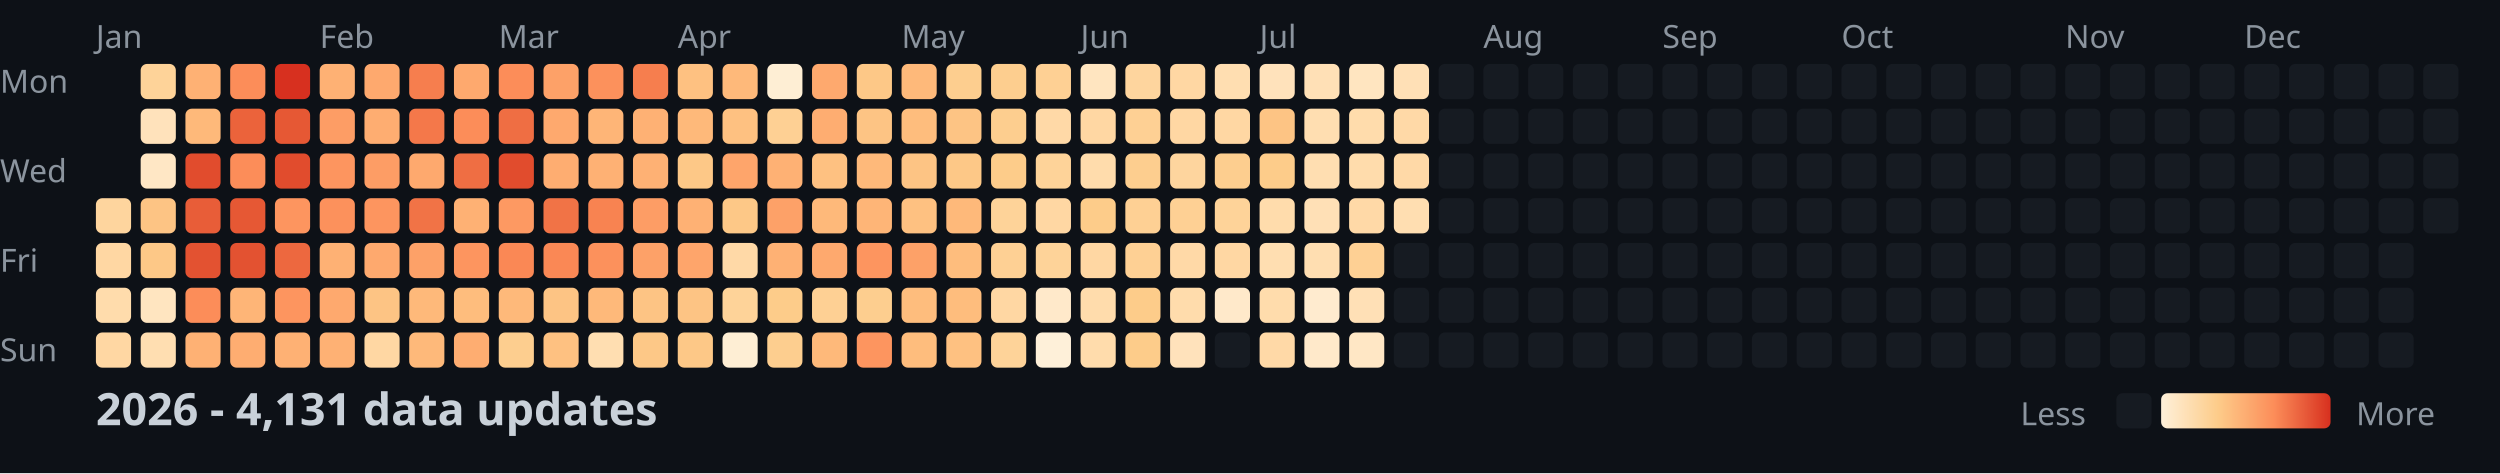
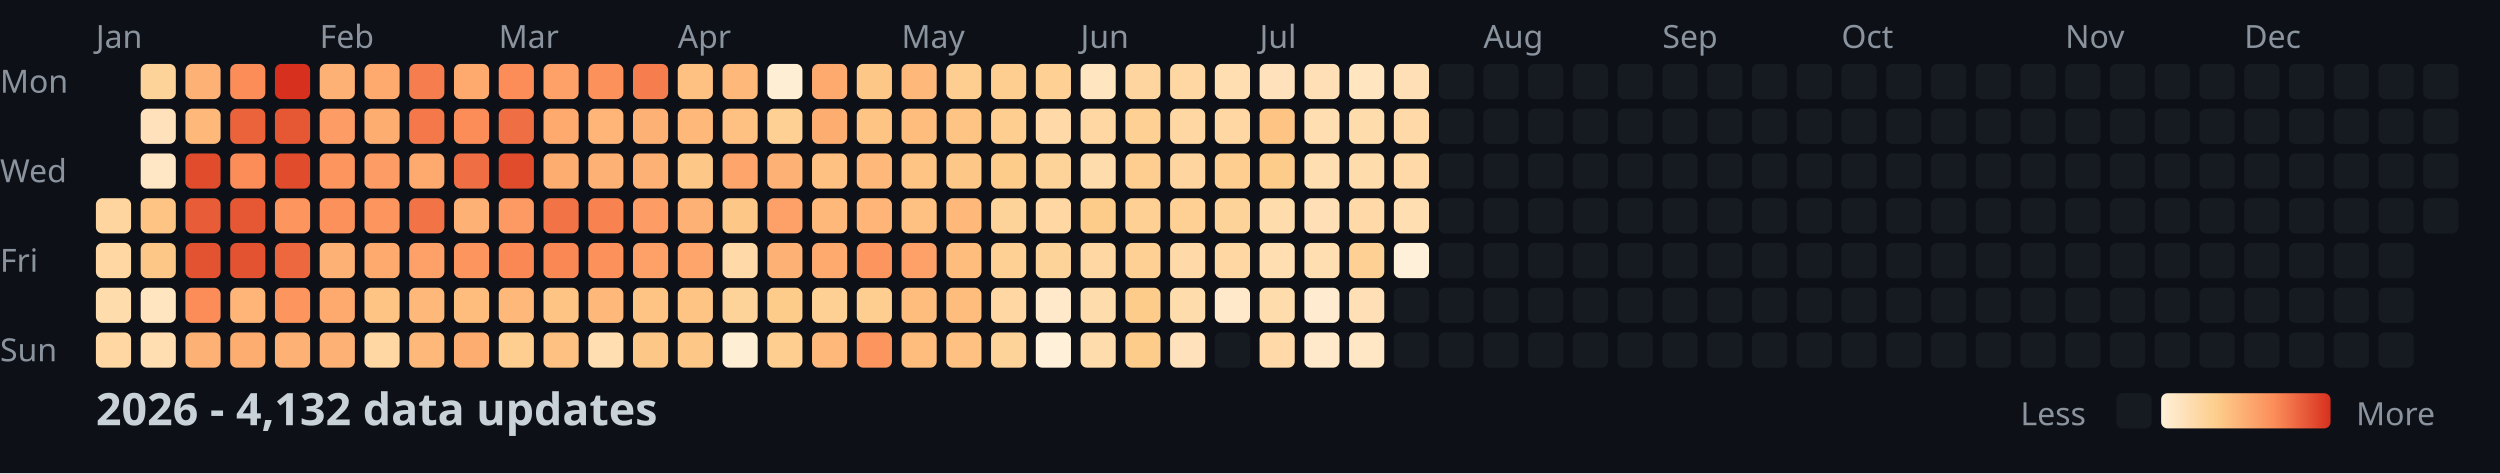
<svg xmlns="http://www.w3.org/2000/svg" width="782" height="148">
  <style>
    .month { font: 10px sans-serif; fill: #8b949e; }
    .day { font: 10px sans-serif; fill: #8b949e; }
    .title { font: bold 14px sans-serif; fill: #c9d1d9; }
    .legend { font: 10px sans-serif; fill: #8b949e; }
  </style>
  <rect width="100%" height="100%" fill="#0d1117" />
  <text x="0" y="29" class="day">Mon</text>
  <text x="0" y="57" class="day">Wed</text>
  <text x="0" y="85" class="day">Fri</text>
  <text x="0" y="113" class="day">Sun</text>
  <text x="30" y="15" class="month">Jan</text>
  <text x="100" y="15" class="month">Feb</text>
  <text x="156" y="15" class="month">Mar</text>
  <text x="212" y="15" class="month">Apr</text>
  <text x="282" y="15" class="month">May</text>
  <text x="338" y="15" class="month">Jun</text>
  <text x="394" y="15" class="month">Jul</text>
  <text x="464" y="15" class="month">Aug</text>
  <text x="520" y="15" class="month">Sep</text>
  <text x="576" y="15" class="month">Oct</text>
  <text x="646" y="15" class="month">Nov</text>
  <text x="702" y="15" class="month">Dec</text>
  <rect x="30" y="62" width="11" height="11" fill="#fed59e" rx="2" />
  <rect x="30" y="76" width="11" height="11" fill="#ffd7a3" rx="2" />
  <rect x="30" y="90" width="11" height="11" fill="#ffdcac" rx="2" />
  <rect x="30" y="104" width="11" height="11" fill="#ffd7a3" rx="2" />
  <rect x="44" y="20" width="11" height="11" fill="#fed399" rx="2" />
  <rect x="44" y="34" width="11" height="11" fill="#ffe2bb" rx="2" />
  <rect x="44" y="48" width="11" height="11" fill="#ffe7c5" rx="2" />
  <rect x="44" y="62" width="11" height="11" fill="#fdc484" rx="2" />
  <rect x="44" y="76" width="11" height="11" fill="#fdc887" rx="2" />
  <rect x="44" y="90" width="11" height="11" fill="#ffe5c0" rx="2" />
  <rect x="44" y="104" width="11" height="11" fill="#ffdeb1" rx="2" />
  <rect x="58" y="20" width="11" height="11" fill="#feb174" rx="2" />
  <rect x="58" y="34" width="11" height="11" fill="#feb97a" rx="2" />
  <rect x="58" y="48" width="11" height="11" fill="#e14c2d" rx="2" />
  <rect x="58" y="62" width="11" height="11" fill="#e85d38" rx="2" />
  <rect x="58" y="76" width="11" height="11" fill="#e35231" rx="2" />
  <rect x="58" y="90" width="11" height="11" fill="#fc8d59" rx="2" />
  <rect x="58" y="104" width="11" height="11" fill="#feb174" rx="2" />
  <rect x="72" y="20" width="11" height="11" fill="#fc8d59" rx="2" />
  <rect x="72" y="34" width="11" height="11" fill="#eb633b" rx="2" />
  <rect x="72" y="48" width="11" height="11" fill="#fc8d59" rx="2" />
  <rect x="72" y="62" width="11" height="11" fill="#e65834" rx="2" />
  <rect x="72" y="76" width="11" height="11" fill="#e35231" rx="2" />
  <rect x="72" y="90" width="11" height="11" fill="#feb577" rx="2" />
  <rect x="72" y="104" width="11" height="11" fill="#fead71" rx="2" />
  <rect x="86" y="20" width="11" height="11" fill="#d7301f" rx="2" />
  <rect x="86" y="34" width="11" height="11" fill="#e65834" rx="2" />
  <rect x="86" y="48" width="11" height="11" fill="#e14c2d" rx="2" />
  <rect x="86" y="62" width="11" height="11" fill="#fd955f" rx="2" />
  <rect x="86" y="76" width="11" height="11" fill="#ed683f" rx="2" />
  <rect x="86" y="90" width="11" height="11" fill="#fd955f" rx="2" />
  <rect x="86" y="104" width="11" height="11" fill="#feb174" rx="2" />
  <rect x="100" y="20" width="11" height="11" fill="#feb174" rx="2" />
  <rect x="100" y="34" width="11" height="11" fill="#fd9d65" rx="2" />
  <rect x="100" y="48" width="11" height="11" fill="#fd955f" rx="2" />
  <rect x="100" y="62" width="11" height="11" fill="#fc915c" rx="2" />
  <rect x="100" y="76" width="11" height="11" fill="#feb174" rx="2" />
  <rect x="100" y="90" width="11" height="11" fill="#fea96e" rx="2" />
  <rect x="100" y="104" width="11" height="11" fill="#feb174" rx="2" />
  <rect x="114" y="20" width="11" height="11" fill="#fea96e" rx="2" />
  <rect x="114" y="34" width="11" height="11" fill="#fead71" rx="2" />
  <rect x="114" y="48" width="11" height="11" fill="#fd9d65" rx="2" />
  <rect x="114" y="62" width="11" height="11" fill="#fd955f" rx="2" />
  <rect x="114" y="76" width="11" height="11" fill="#fea96e" rx="2" />
  <rect x="114" y="90" width="11" height="11" fill="#fdc484" rx="2" />
  <rect x="114" y="104" width="11" height="11" fill="#ffd7a3" rx="2" />
  <rect x="128" y="20" width="11" height="11" fill="#f67e4e" rx="2" />
  <rect x="128" y="34" width="11" height="11" fill="#f4784a" rx="2" />
  <rect x="128" y="48" width="11" height="11" fill="#fea96e" rx="2" />
  <rect x="128" y="62" width="11" height="11" fill="#f17346" rx="2" />
  <rect x="128" y="76" width="11" height="11" fill="#fda168" rx="2" />
  <rect x="128" y="90" width="11" height="11" fill="#feb97a" rx="2" />
  <rect x="128" y="104" width="11" height="11" fill="#feb97a" rx="2" />
  <rect x="142" y="20" width="11" height="11" fill="#fea96e" rx="2" />
  <rect x="142" y="34" width="11" height="11" fill="#fc8d59" rx="2" />
  <rect x="142" y="48" width="11" height="11" fill="#ef6e43" rx="2" />
  <rect x="142" y="62" width="11" height="11" fill="#feb174" rx="2" />
  <rect x="142" y="76" width="11" height="11" fill="#fd955f" rx="2" />
  <rect x="142" y="90" width="11" height="11" fill="#febd7d" rx="2" />
  <rect x="142" y="104" width="11" height="11" fill="#fead71" rx="2" />
  <rect x="156" y="20" width="11" height="11" fill="#fc8d59" rx="2" />
  <rect x="156" y="34" width="11" height="11" fill="#ef6e43" rx="2" />
  <rect x="156" y="48" width="11" height="11" fill="#e14c2d" rx="2" />
  <rect x="156" y="62" width="11" height="11" fill="#fd9962" rx="2" />
  <rect x="156" y="76" width="11" height="11" fill="#fa8855" rx="2" />
  <rect x="156" y="90" width="11" height="11" fill="#feb97a" rx="2" />
  <rect x="156" y="104" width="11" height="11" fill="#fdce8f" rx="2" />
  <rect x="170" y="20" width="11" height="11" fill="#fda168" rx="2" />
  <rect x="170" y="34" width="11" height="11" fill="#fea96e" rx="2" />
  <rect x="170" y="48" width="11" height="11" fill="#fead71" rx="2" />
  <rect x="170" y="62" width="11" height="11" fill="#f17346" rx="2" />
  <rect x="170" y="76" width="11" height="11" fill="#fa8855" rx="2" />
  <rect x="170" y="90" width="11" height="11" fill="#fdc484" rx="2" />
  <rect x="170" y="104" width="11" height="11" fill="#fec181" rx="2" />
  <rect x="184" y="20" width="11" height="11" fill="#fc915c" rx="2" />
  <rect x="184" y="34" width="11" height="11" fill="#feb577" rx="2" />
  <rect x="184" y="48" width="11" height="11" fill="#feb174" rx="2" />
  <rect x="184" y="62" width="11" height="11" fill="#f88351" rx="2" />
  <rect x="184" y="76" width="11" height="11" fill="#fc915c" rx="2" />
  <rect x="184" y="90" width="11" height="11" fill="#feb97a" rx="2" />
  <rect x="184" y="104" width="11" height="11" fill="#ffdeb1" rx="2" />
  <rect x="198" y="20" width="11" height="11" fill="#f67e4e" rx="2" />
  <rect x="198" y="34" width="11" height="11" fill="#feb174" rx="2" />
  <rect x="198" y="48" width="11" height="11" fill="#feb174" rx="2" />
  <rect x="198" y="62" width="11" height="11" fill="#fd9d65" rx="2" />
  <rect x="198" y="76" width="11" height="11" fill="#fda168" rx="2" />
  <rect x="198" y="90" width="11" height="11" fill="#fdc484" rx="2" />
  <rect x="198" y="104" width="11" height="11" fill="#fdc887" rx="2" />
  <rect x="212" y="20" width="11" height="11" fill="#fec181" rx="2" />
  <rect x="212" y="34" width="11" height="11" fill="#feb97a" rx="2" />
  <rect x="212" y="48" width="11" height="11" fill="#fdc887" rx="2" />
  <rect x="212" y="62" width="11" height="11" fill="#feb174" rx="2" />
  <rect x="212" y="76" width="11" height="11" fill="#fea56b" rx="2" />
  <rect x="212" y="90" width="11" height="11" fill="#fdc484" rx="2" />
  <rect x="212" y="104" width="11" height="11" fill="#fdc887" rx="2" />
  <rect x="226" y="20" width="11" height="11" fill="#feb97a" rx="2" />
  <rect x="226" y="34" width="11" height="11" fill="#fec181" rx="2" />
  <rect x="226" y="48" width="11" height="11" fill="#fea56b" rx="2" />
  <rect x="226" y="62" width="11" height="11" fill="#fdc887" rx="2" />
  <rect x="226" y="76" width="11" height="11" fill="#ffd9a7" rx="2" />
  <rect x="226" y="90" width="11" height="11" fill="#fed399" rx="2" />
  <rect x="226" y="104" width="11" height="11" fill="#feeed4" rx="2" />
  <rect x="240" y="20" width="11" height="11" fill="#feeed4" rx="2" />
  <rect x="240" y="34" width="11" height="11" fill="#fed094" rx="2" />
  <rect x="240" y="48" width="11" height="11" fill="#feb174" rx="2" />
  <rect x="240" y="62" width="11" height="11" fill="#fda168" rx="2" />
  <rect x="240" y="76" width="11" height="11" fill="#feb174" rx="2" />
  <rect x="240" y="90" width="11" height="11" fill="#fdcc8a" rx="2" />
  <rect x="240" y="104" width="11" height="11" fill="#fdce8f" rx="2" />
  <rect x="254" y="20" width="11" height="11" fill="#fea96e" rx="2" />
  <rect x="254" y="34" width="11" height="11" fill="#fead71" rx="2" />
  <rect x="254" y="48" width="11" height="11" fill="#fec181" rx="2" />
  <rect x="254" y="62" width="11" height="11" fill="#feb97a" rx="2" />
  <rect x="254" y="76" width="11" height="11" fill="#fea96e" rx="2" />
  <rect x="254" y="90" width="11" height="11" fill="#fed094" rx="2" />
  <rect x="254" y="104" width="11" height="11" fill="#feb97a" rx="2" />
  <rect x="268" y="20" width="11" height="11" fill="#fdc887" rx="2" />
  <rect x="268" y="34" width="11" height="11" fill="#fdc484" rx="2" />
  <rect x="268" y="48" width="11" height="11" fill="#feb97a" rx="2" />
  <rect x="268" y="62" width="11" height="11" fill="#feb577" rx="2" />
  <rect x="268" y="76" width="11" height="11" fill="#fd955f" rx="2" />
  <rect x="268" y="90" width="11" height="11" fill="#fdce8f" rx="2" />
  <rect x="268" y="104" width="11" height="11" fill="#fd955f" rx="2" />
  <rect x="282" y="20" width="11" height="11" fill="#feb97a" rx="2" />
  <rect x="282" y="34" width="11" height="11" fill="#febd7d" rx="2" />
  <rect x="282" y="48" width="11" height="11" fill="#fdc484" rx="2" />
  <rect x="282" y="62" width="11" height="11" fill="#fec181" rx="2" />
  <rect x="282" y="76" width="11" height="11" fill="#fda168" rx="2" />
  <rect x="282" y="90" width="11" height="11" fill="#febd7d" rx="2" />
  <rect x="282" y="104" width="11" height="11" fill="#febd7d" rx="2" />
  <rect x="296" y="20" width="11" height="11" fill="#fdce8f" rx="2" />
  <rect x="296" y="34" width="11" height="11" fill="#fdc484" rx="2" />
  <rect x="296" y="48" width="11" height="11" fill="#fdc887" rx="2" />
  <rect x="296" y="62" width="11" height="11" fill="#feb97a" rx="2" />
  <rect x="296" y="76" width="11" height="11" fill="#febd7d" rx="2" />
  <rect x="296" y="90" width="11" height="11" fill="#febd7d" rx="2" />
  <rect x="296" y="104" width="11" height="11" fill="#fec181" rx="2" />
  <rect x="310" y="20" width="11" height="11" fill="#fdce8f" rx="2" />
  <rect x="310" y="34" width="11" height="11" fill="#fdce8f" rx="2" />
  <rect x="310" y="48" width="11" height="11" fill="#fdcc8a" rx="2" />
  <rect x="310" y="62" width="11" height="11" fill="#fed399" rx="2" />
  <rect x="310" y="76" width="11" height="11" fill="#fed094" rx="2" />
  <rect x="310" y="90" width="11" height="11" fill="#ffd7a3" rx="2" />
  <rect x="310" y="104" width="11" height="11" fill="#fed399" rx="2" />
  <rect x="324" y="20" width="11" height="11" fill="#fed094" rx="2" />
  <rect x="324" y="34" width="11" height="11" fill="#ffd9a7" rx="2" />
  <rect x="324" y="48" width="11" height="11" fill="#fed399" rx="2" />
  <rect x="324" y="62" width="11" height="11" fill="#ffd7a3" rx="2" />
  <rect x="324" y="76" width="11" height="11" fill="#fed399" rx="2" />
  <rect x="324" y="90" width="11" height="11" fill="#ffe9ca" rx="2" />
  <rect x="324" y="104" width="11" height="11" fill="#fef0d9" rx="2" />
  <rect x="338" y="20" width="11" height="11" fill="#ffe5c0" rx="2" />
  <rect x="338" y="34" width="11" height="11" fill="#ffd7a3" rx="2" />
  <rect x="338" y="48" width="11" height="11" fill="#ffdcac" rx="2" />
  <rect x="338" y="62" width="11" height="11" fill="#fdcc8a" rx="2" />
  <rect x="338" y="76" width="11" height="11" fill="#ffd7a3" rx="2" />
  <rect x="338" y="90" width="11" height="11" fill="#ffdcac" rx="2" />
  <rect x="338" y="104" width="11" height="11" fill="#ffdcac" rx="2" />
  <rect x="352" y="20" width="11" height="11" fill="#fed59e" rx="2" />
  <rect x="352" y="34" width="11" height="11" fill="#fed094" rx="2" />
  <rect x="352" y="48" width="11" height="11" fill="#fdce8f" rx="2" />
  <rect x="352" y="62" width="11" height="11" fill="#fed094" rx="2" />
  <rect x="352" y="76" width="11" height="11" fill="#fed094" rx="2" />
  <rect x="352" y="90" width="11" height="11" fill="#fdcc8a" rx="2" />
  <rect x="352" y="104" width="11" height="11" fill="#fdcc8a" rx="2" />
  <rect x="366" y="20" width="11" height="11" fill="#ffd7a3" rx="2" />
  <rect x="366" y="34" width="11" height="11" fill="#ffd7a3" rx="2" />
  <rect x="366" y="48" width="11" height="11" fill="#fed59e" rx="2" />
  <rect x="366" y="62" width="11" height="11" fill="#fed094" rx="2" />
  <rect x="366" y="76" width="11" height="11" fill="#ffd9a7" rx="2" />
  <rect x="366" y="90" width="11" height="11" fill="#ffdcac" rx="2" />
  <rect x="366" y="104" width="11" height="11" fill="#ffe2bb" rx="2" />
  <rect x="380" y="20" width="11" height="11" fill="#ffdeb1" rx="2" />
  <rect x="380" y="34" width="11" height="11" fill="#ffd7a3" rx="2" />
  <rect x="380" y="48" width="11" height="11" fill="#fdce8f" rx="2" />
  <rect x="380" y="62" width="11" height="11" fill="#fed399" rx="2" />
  <rect x="380" y="76" width="11" height="11" fill="#ffd7a3" rx="2" />
  <rect x="380" y="90" width="11" height="11" fill="#ffe9ca" rx="2" />
  <rect x="380" y="104" width="11" height="11" fill="#161b22" rx="2" />
  <rect x="394" y="20" width="11" height="11" fill="#ffe2bb" rx="2" />
  <rect x="394" y="34" width="11" height="11" fill="#fdc484" rx="2" />
  <rect x="394" y="48" width="11" height="11" fill="#fdcc8a" rx="2" />
  <rect x="394" y="62" width="11" height="11" fill="#ffdcac" rx="2" />
  <rect x="394" y="76" width="11" height="11" fill="#ffdeb1" rx="2" />
  <rect x="394" y="90" width="11" height="11" fill="#ffdcac" rx="2" />
  <rect x="394" y="104" width="11" height="11" fill="#ffd9a7" rx="2" />
  <rect x="408" y="20" width="11" height="11" fill="#ffe0b6" rx="2" />
  <rect x="408" y="34" width="11" height="11" fill="#ffdeb1" rx="2" />
  <rect x="408" y="48" width="11" height="11" fill="#ffdeb1" rx="2" />
  <rect x="408" y="62" width="11" height="11" fill="#ffe0b6" rx="2" />
  <rect x="408" y="76" width="11" height="11" fill="#ffdeb1" rx="2" />
  <rect x="408" y="90" width="11" height="11" fill="#ffebcf" rx="2" />
  <rect x="408" y="104" width="11" height="11" fill="#ffe9ca" rx="2" />
  <rect x="422" y="20" width="11" height="11" fill="#ffe5c0" rx="2" />
  <rect x="422" y="34" width="11" height="11" fill="#ffdcac" rx="2" />
  <rect x="422" y="48" width="11" height="11" fill="#ffdcac" rx="2" />
  <rect x="422" y="62" width="11" height="11" fill="#ffd9a7" rx="2" />
  <rect x="422" y="76" width="11" height="11" fill="#fed094" rx="2" />
  <rect x="422" y="90" width="11" height="11" fill="#ffe0b6" rx="2" />
  <rect x="422" y="104" width="11" height="11" fill="#ffe7c5" rx="2" />
  <rect x="436" y="20" width="11" height="11" fill="#ffe0b6" rx="2" />
  <rect x="436" y="34" width="11" height="11" fill="#ffd9a7" rx="2" />
  <rect x="436" y="48" width="11" height="11" fill="#ffd9a7" rx="2" />
  <rect x="436" y="62" width="11" height="11" fill="#ffdeb1" rx="2" />
-   <rect x="436" y="76" width="11" height="11" fill="#161b22" rx="2" />
+   <rect x="436" y="76" width="11" height="11" fill="#fef0d9" rx="2" />
  <rect x="436" y="90" width="11" height="11" fill="#161b22" rx="2" />
  <rect x="436" y="104" width="11" height="11" fill="#161b22" rx="2" />
  <rect x="450" y="20" width="11" height="11" fill="#161b22" rx="2" />
  <rect x="450" y="34" width="11" height="11" fill="#161b22" rx="2" />
  <rect x="450" y="48" width="11" height="11" fill="#161b22" rx="2" />
  <rect x="450" y="62" width="11" height="11" fill="#161b22" rx="2" />
  <rect x="450" y="76" width="11" height="11" fill="#161b22" rx="2" />
  <rect x="450" y="90" width="11" height="11" fill="#161b22" rx="2" />
  <rect x="450" y="104" width="11" height="11" fill="#161b22" rx="2" />
  <rect x="464" y="20" width="11" height="11" fill="#161b22" rx="2" />
  <rect x="464" y="34" width="11" height="11" fill="#161b22" rx="2" />
  <rect x="464" y="48" width="11" height="11" fill="#161b22" rx="2" />
  <rect x="464" y="62" width="11" height="11" fill="#161b22" rx="2" />
  <rect x="464" y="76" width="11" height="11" fill="#161b22" rx="2" />
  <rect x="464" y="90" width="11" height="11" fill="#161b22" rx="2" />
  <rect x="464" y="104" width="11" height="11" fill="#161b22" rx="2" />
  <rect x="478" y="20" width="11" height="11" fill="#161b22" rx="2" />
  <rect x="478" y="34" width="11" height="11" fill="#161b22" rx="2" />
  <rect x="478" y="48" width="11" height="11" fill="#161b22" rx="2" />
  <rect x="478" y="62" width="11" height="11" fill="#161b22" rx="2" />
  <rect x="478" y="76" width="11" height="11" fill="#161b22" rx="2" />
  <rect x="478" y="90" width="11" height="11" fill="#161b22" rx="2" />
  <rect x="478" y="104" width="11" height="11" fill="#161b22" rx="2" />
  <rect x="492" y="20" width="11" height="11" fill="#161b22" rx="2" />
  <rect x="492" y="34" width="11" height="11" fill="#161b22" rx="2" />
  <rect x="492" y="48" width="11" height="11" fill="#161b22" rx="2" />
  <rect x="492" y="62" width="11" height="11" fill="#161b22" rx="2" />
  <rect x="492" y="76" width="11" height="11" fill="#161b22" rx="2" />
  <rect x="492" y="90" width="11" height="11" fill="#161b22" rx="2" />
  <rect x="492" y="104" width="11" height="11" fill="#161b22" rx="2" />
  <rect x="506" y="20" width="11" height="11" fill="#161b22" rx="2" />
  <rect x="506" y="34" width="11" height="11" fill="#161b22" rx="2" />
  <rect x="506" y="48" width="11" height="11" fill="#161b22" rx="2" />
  <rect x="506" y="62" width="11" height="11" fill="#161b22" rx="2" />
  <rect x="506" y="76" width="11" height="11" fill="#161b22" rx="2" />
  <rect x="506" y="90" width="11" height="11" fill="#161b22" rx="2" />
  <rect x="506" y="104" width="11" height="11" fill="#161b22" rx="2" />
  <rect x="520" y="20" width="11" height="11" fill="#161b22" rx="2" />
  <rect x="520" y="34" width="11" height="11" fill="#161b22" rx="2" />
  <rect x="520" y="48" width="11" height="11" fill="#161b22" rx="2" />
  <rect x="520" y="62" width="11" height="11" fill="#161b22" rx="2" />
  <rect x="520" y="76" width="11" height="11" fill="#161b22" rx="2" />
  <rect x="520" y="90" width="11" height="11" fill="#161b22" rx="2" />
  <rect x="520" y="104" width="11" height="11" fill="#161b22" rx="2" />
  <rect x="534" y="20" width="11" height="11" fill="#161b22" rx="2" />
  <rect x="534" y="34" width="11" height="11" fill="#161b22" rx="2" />
  <rect x="534" y="48" width="11" height="11" fill="#161b22" rx="2" />
  <rect x="534" y="62" width="11" height="11" fill="#161b22" rx="2" />
  <rect x="534" y="76" width="11" height="11" fill="#161b22" rx="2" />
  <rect x="534" y="90" width="11" height="11" fill="#161b22" rx="2" />
  <rect x="534" y="104" width="11" height="11" fill="#161b22" rx="2" />
  <rect x="548" y="20" width="11" height="11" fill="#161b22" rx="2" />
  <rect x="548" y="34" width="11" height="11" fill="#161b22" rx="2" />
  <rect x="548" y="48" width="11" height="11" fill="#161b22" rx="2" />
  <rect x="548" y="62" width="11" height="11" fill="#161b22" rx="2" />
  <rect x="548" y="76" width="11" height="11" fill="#161b22" rx="2" />
  <rect x="548" y="90" width="11" height="11" fill="#161b22" rx="2" />
  <rect x="548" y="104" width="11" height="11" fill="#161b22" rx="2" />
  <rect x="562" y="20" width="11" height="11" fill="#161b22" rx="2" />
  <rect x="562" y="34" width="11" height="11" fill="#161b22" rx="2" />
  <rect x="562" y="48" width="11" height="11" fill="#161b22" rx="2" />
  <rect x="562" y="62" width="11" height="11" fill="#161b22" rx="2" />
  <rect x="562" y="76" width="11" height="11" fill="#161b22" rx="2" />
  <rect x="562" y="90" width="11" height="11" fill="#161b22" rx="2" />
  <rect x="562" y="104" width="11" height="11" fill="#161b22" rx="2" />
  <rect x="576" y="20" width="11" height="11" fill="#161b22" rx="2" />
  <rect x="576" y="34" width="11" height="11" fill="#161b22" rx="2" />
  <rect x="576" y="48" width="11" height="11" fill="#161b22" rx="2" />
  <rect x="576" y="62" width="11" height="11" fill="#161b22" rx="2" />
  <rect x="576" y="76" width="11" height="11" fill="#161b22" rx="2" />
  <rect x="576" y="90" width="11" height="11" fill="#161b22" rx="2" />
  <rect x="576" y="104" width="11" height="11" fill="#161b22" rx="2" />
  <rect x="590" y="20" width="11" height="11" fill="#161b22" rx="2" />
  <rect x="590" y="34" width="11" height="11" fill="#161b22" rx="2" />
  <rect x="590" y="48" width="11" height="11" fill="#161b22" rx="2" />
  <rect x="590" y="62" width="11" height="11" fill="#161b22" rx="2" />
  <rect x="590" y="76" width="11" height="11" fill="#161b22" rx="2" />
  <rect x="590" y="90" width="11" height="11" fill="#161b22" rx="2" />
  <rect x="590" y="104" width="11" height="11" fill="#161b22" rx="2" />
  <rect x="604" y="20" width="11" height="11" fill="#161b22" rx="2" />
  <rect x="604" y="34" width="11" height="11" fill="#161b22" rx="2" />
  <rect x="604" y="48" width="11" height="11" fill="#161b22" rx="2" />
  <rect x="604" y="62" width="11" height="11" fill="#161b22" rx="2" />
  <rect x="604" y="76" width="11" height="11" fill="#161b22" rx="2" />
  <rect x="604" y="90" width="11" height="11" fill="#161b22" rx="2" />
  <rect x="604" y="104" width="11" height="11" fill="#161b22" rx="2" />
  <rect x="618" y="20" width="11" height="11" fill="#161b22" rx="2" />
  <rect x="618" y="34" width="11" height="11" fill="#161b22" rx="2" />
  <rect x="618" y="48" width="11" height="11" fill="#161b22" rx="2" />
  <rect x="618" y="62" width="11" height="11" fill="#161b22" rx="2" />
  <rect x="618" y="76" width="11" height="11" fill="#161b22" rx="2" />
  <rect x="618" y="90" width="11" height="11" fill="#161b22" rx="2" />
  <rect x="618" y="104" width="11" height="11" fill="#161b22" rx="2" />
  <rect x="632" y="20" width="11" height="11" fill="#161b22" rx="2" />
  <rect x="632" y="34" width="11" height="11" fill="#161b22" rx="2" />
  <rect x="632" y="48" width="11" height="11" fill="#161b22" rx="2" />
  <rect x="632" y="62" width="11" height="11" fill="#161b22" rx="2" />
  <rect x="632" y="76" width="11" height="11" fill="#161b22" rx="2" />
  <rect x="632" y="90" width="11" height="11" fill="#161b22" rx="2" />
  <rect x="632" y="104" width="11" height="11" fill="#161b22" rx="2" />
  <rect x="646" y="20" width="11" height="11" fill="#161b22" rx="2" />
  <rect x="646" y="34" width="11" height="11" fill="#161b22" rx="2" />
  <rect x="646" y="48" width="11" height="11" fill="#161b22" rx="2" />
  <rect x="646" y="62" width="11" height="11" fill="#161b22" rx="2" />
  <rect x="646" y="76" width="11" height="11" fill="#161b22" rx="2" />
  <rect x="646" y="90" width="11" height="11" fill="#161b22" rx="2" />
  <rect x="646" y="104" width="11" height="11" fill="#161b22" rx="2" />
  <rect x="660" y="20" width="11" height="11" fill="#161b22" rx="2" />
  <rect x="660" y="34" width="11" height="11" fill="#161b22" rx="2" />
  <rect x="660" y="48" width="11" height="11" fill="#161b22" rx="2" />
  <rect x="660" y="62" width="11" height="11" fill="#161b22" rx="2" />
  <rect x="660" y="76" width="11" height="11" fill="#161b22" rx="2" />
  <rect x="660" y="90" width="11" height="11" fill="#161b22" rx="2" />
  <rect x="660" y="104" width="11" height="11" fill="#161b22" rx="2" />
  <rect x="674" y="20" width="11" height="11" fill="#161b22" rx="2" />
  <rect x="674" y="34" width="11" height="11" fill="#161b22" rx="2" />
  <rect x="674" y="48" width="11" height="11" fill="#161b22" rx="2" />
  <rect x="674" y="62" width="11" height="11" fill="#161b22" rx="2" />
  <rect x="674" y="76" width="11" height="11" fill="#161b22" rx="2" />
  <rect x="674" y="90" width="11" height="11" fill="#161b22" rx="2" />
  <rect x="674" y="104" width="11" height="11" fill="#161b22" rx="2" />
  <rect x="688" y="20" width="11" height="11" fill="#161b22" rx="2" />
  <rect x="688" y="34" width="11" height="11" fill="#161b22" rx="2" />
  <rect x="688" y="48" width="11" height="11" fill="#161b22" rx="2" />
  <rect x="688" y="62" width="11" height="11" fill="#161b22" rx="2" />
  <rect x="688" y="76" width="11" height="11" fill="#161b22" rx="2" />
  <rect x="688" y="90" width="11" height="11" fill="#161b22" rx="2" />
  <rect x="688" y="104" width="11" height="11" fill="#161b22" rx="2" />
  <rect x="702" y="20" width="11" height="11" fill="#161b22" rx="2" />
  <rect x="702" y="34" width="11" height="11" fill="#161b22" rx="2" />
  <rect x="702" y="48" width="11" height="11" fill="#161b22" rx="2" />
  <rect x="702" y="62" width="11" height="11" fill="#161b22" rx="2" />
  <rect x="702" y="76" width="11" height="11" fill="#161b22" rx="2" />
  <rect x="702" y="90" width="11" height="11" fill="#161b22" rx="2" />
  <rect x="702" y="104" width="11" height="11" fill="#161b22" rx="2" />
  <rect x="716" y="20" width="11" height="11" fill="#161b22" rx="2" />
  <rect x="716" y="34" width="11" height="11" fill="#161b22" rx="2" />
  <rect x="716" y="48" width="11" height="11" fill="#161b22" rx="2" />
  <rect x="716" y="62" width="11" height="11" fill="#161b22" rx="2" />
  <rect x="716" y="76" width="11" height="11" fill="#161b22" rx="2" />
  <rect x="716" y="90" width="11" height="11" fill="#161b22" rx="2" />
  <rect x="716" y="104" width="11" height="11" fill="#161b22" rx="2" />
  <rect x="730" y="20" width="11" height="11" fill="#161b22" rx="2" />
  <rect x="730" y="34" width="11" height="11" fill="#161b22" rx="2" />
  <rect x="730" y="48" width="11" height="11" fill="#161b22" rx="2" />
  <rect x="730" y="62" width="11" height="11" fill="#161b22" rx="2" />
  <rect x="730" y="76" width="11" height="11" fill="#161b22" rx="2" />
  <rect x="730" y="90" width="11" height="11" fill="#161b22" rx="2" />
  <rect x="730" y="104" width="11" height="11" fill="#161b22" rx="2" />
  <rect x="744" y="20" width="11" height="11" fill="#161b22" rx="2" />
  <rect x="744" y="34" width="11" height="11" fill="#161b22" rx="2" />
  <rect x="744" y="48" width="11" height="11" fill="#161b22" rx="2" />
  <rect x="744" y="62" width="11" height="11" fill="#161b22" rx="2" />
  <rect x="744" y="76" width="11" height="11" fill="#161b22" rx="2" />
  <rect x="744" y="90" width="11" height="11" fill="#161b22" rx="2" />
  <rect x="744" y="104" width="11" height="11" fill="#161b22" rx="2" />
  <rect x="758" y="20" width="11" height="11" fill="#161b22" rx="2" />
  <rect x="758" y="34" width="11" height="11" fill="#161b22" rx="2" />
  <rect x="758" y="48" width="11" height="11" fill="#161b22" rx="2" />
  <rect x="758" y="62" width="11" height="11" fill="#161b22" rx="2" />
-   <text x="30" y="133" class="title">2026 - 4,131 data updates</text>
+   <text x="30" y="133" class="title">2026 - 4,132 data updates</text>
  <defs>
    <linearGradient id="legend-gradient" x1="0" y1="0" x2="1" y2="0">
      <stop offset="0%" stop-color="#fef0d9" />
      <stop offset="33.333%" stop-color="#fdcc8a" />
      <stop offset="66.667%" stop-color="#fc8d59" />
      <stop offset="100%" stop-color="#d7301f" />
    </linearGradient>
  </defs>
  <text x="632" y="133" class="legend">Less</text>
  <rect x="662" y="123" width="11" height="11" fill="#161b22" rx="2" />
  <rect x="676" y="123" width="53" height="11" fill="url(#legend-gradient)" rx="2" />
  <text x="737" y="133" class="legend">More</text>
</svg>
